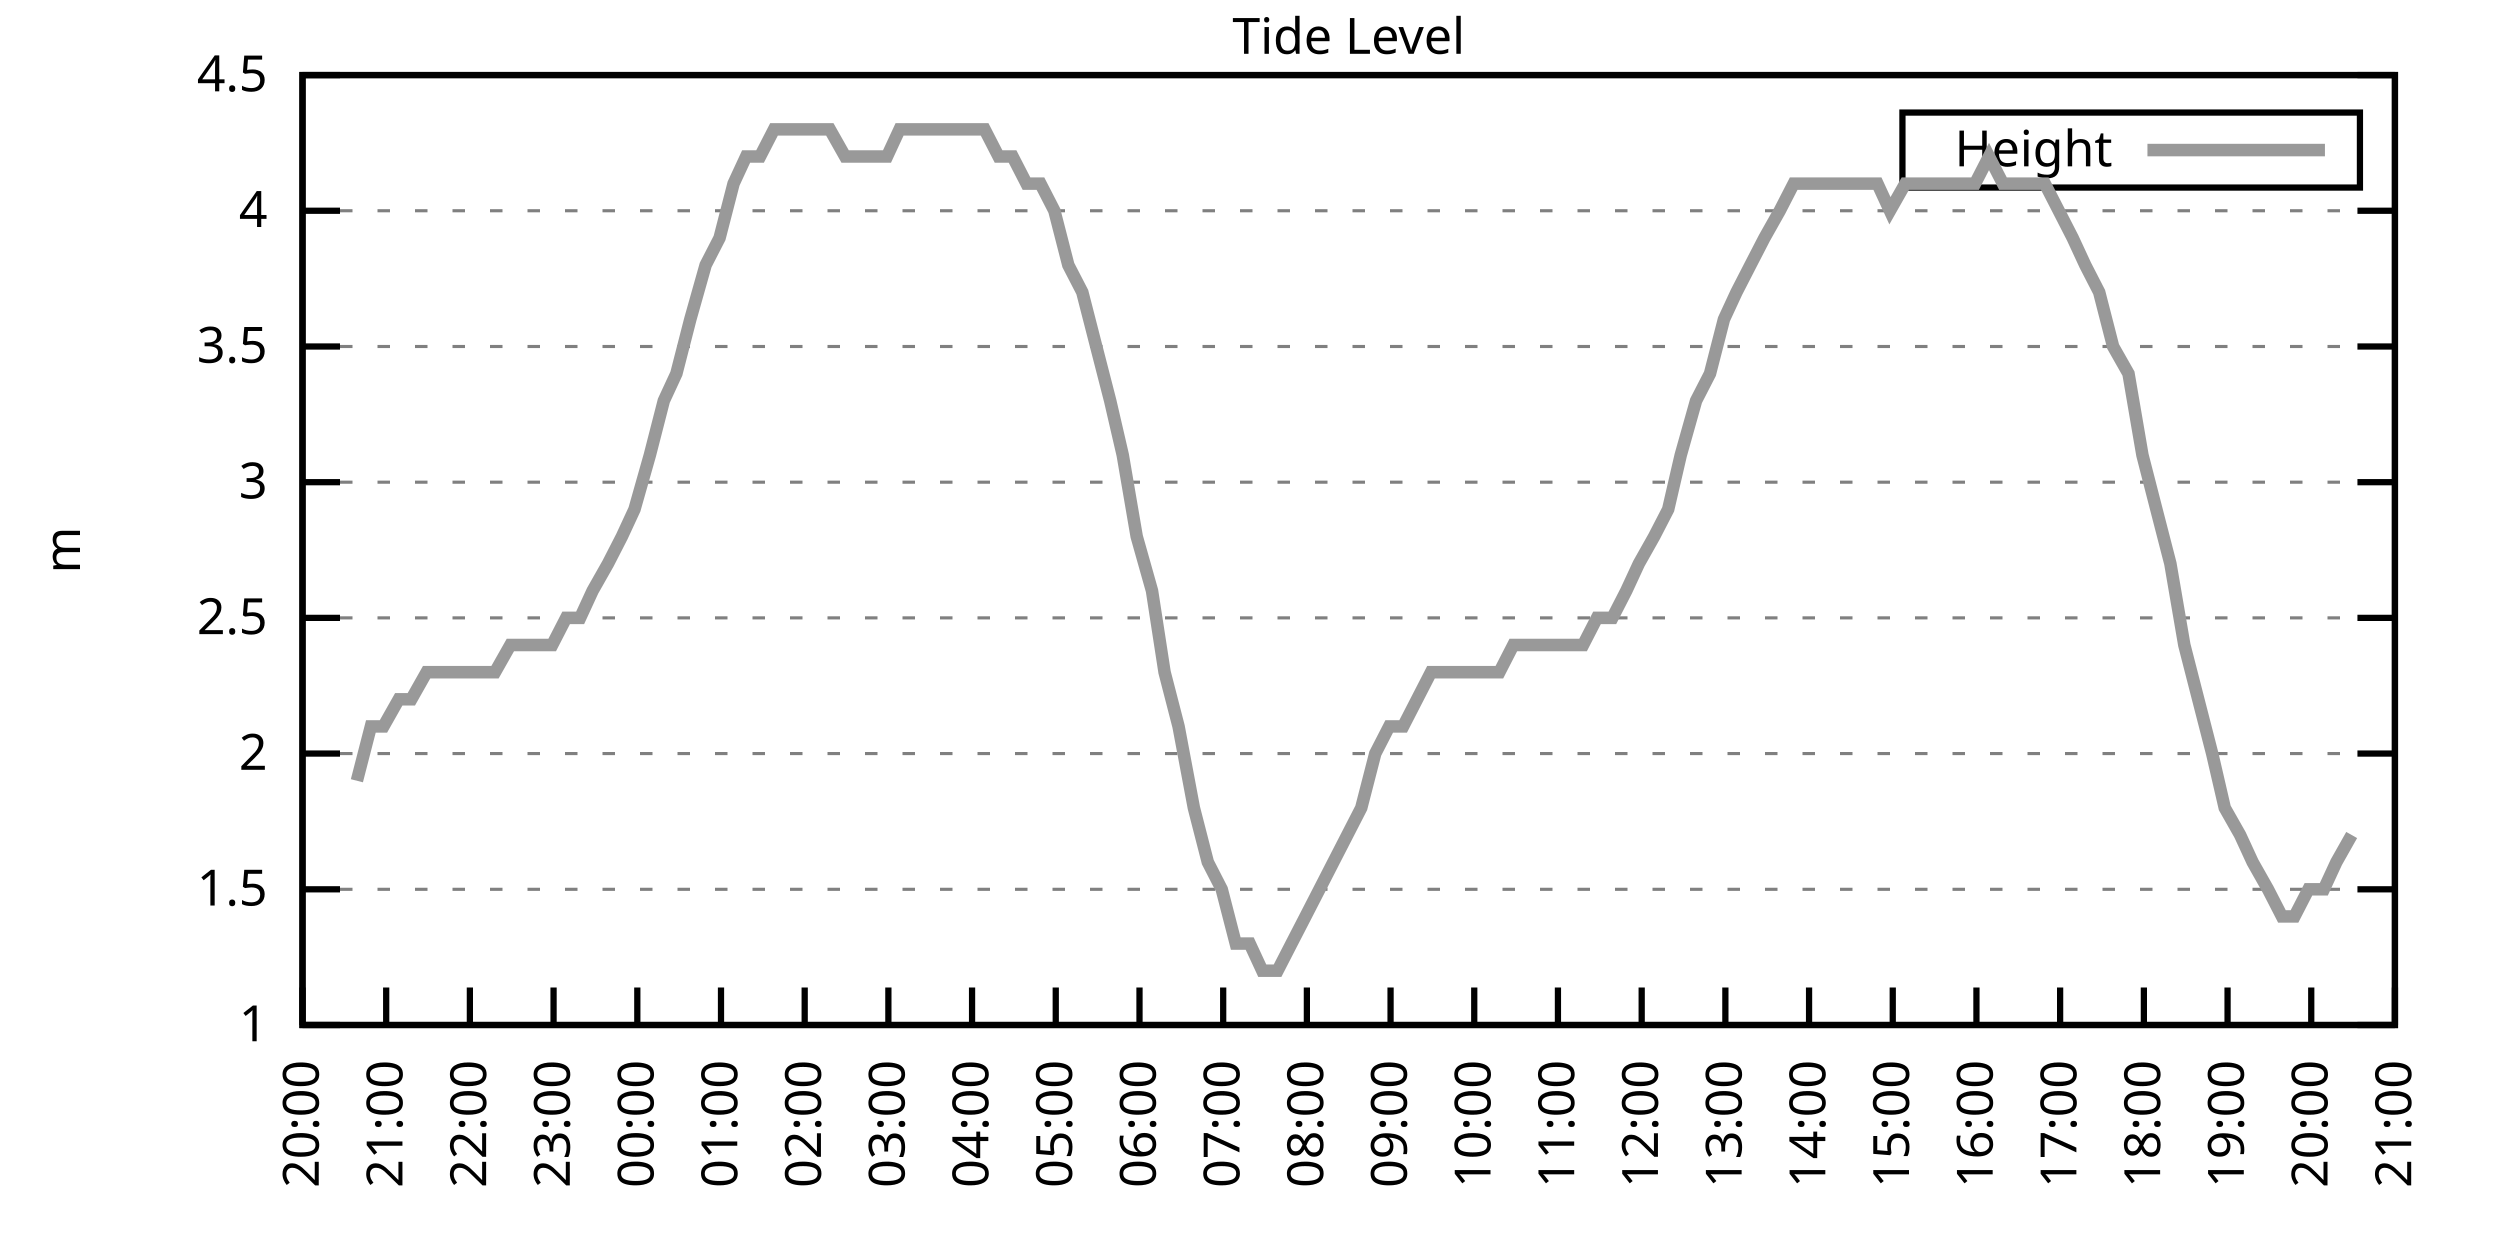
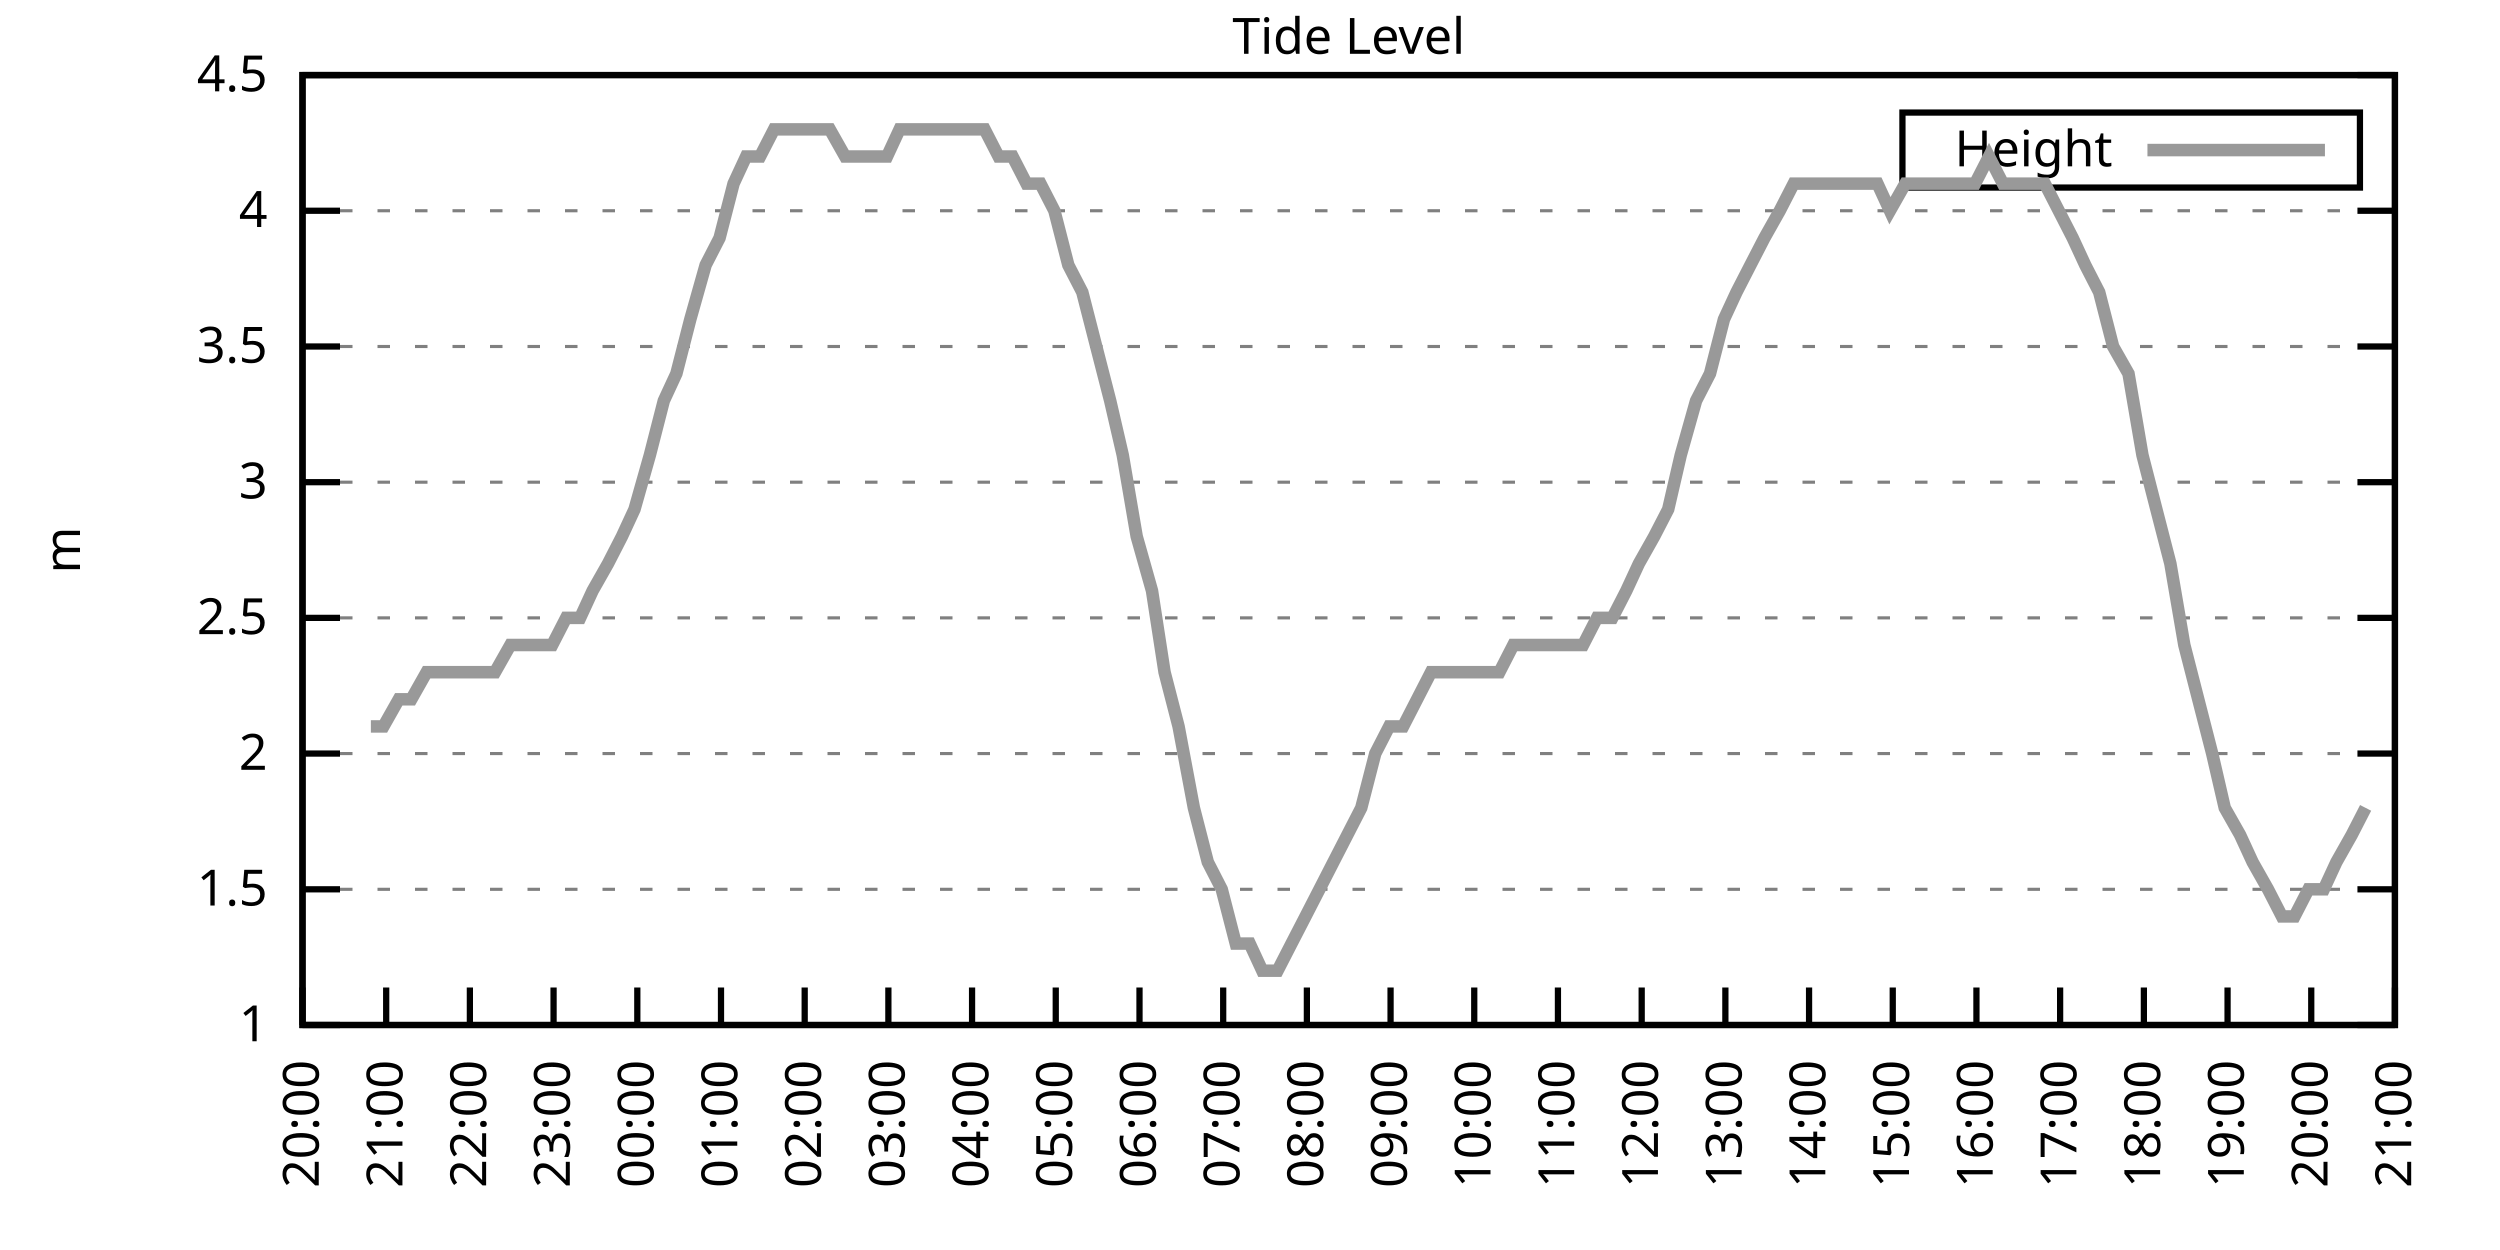
<svg xmlns="http://www.w3.org/2000/svg" xmlns:xlink="http://www.w3.org/1999/xlink" width="400" height="200" viewBox="0 0 400 200">
  <g id="gnuplot_canvas">
    <rect x="0" y="0" width="400" height="200" fill="none" />
    <defs>
      <circle id="gpDot" r="0.5" stroke-width="0.5" stroke="currentColor" />
      <path id="gpPt0" stroke-width="0.333" stroke="currentColor" d="M-1,0 h2 M0,-1 v2" />
      <path id="gpPt1" stroke-width="0.333" stroke="currentColor" d="M-1,-1 L1,1 M1,-1 L-1,1" />
      <path id="gpPt2" stroke-width="0.333" stroke="currentColor" d="M-1,0 L1,0 M0,-1 L0,1 M-1,-1 L1,1 M-1,1 L1,-1" />
      <rect id="gpPt3" stroke-width="0.333" stroke="currentColor" x="-1" y="-1" width="2" height="2" />
      <rect id="gpPt4" stroke-width="0.333" stroke="currentColor" fill="currentColor" x="-1" y="-1" width="2" height="2" />
      <circle id="gpPt5" stroke-width="0.333" stroke="currentColor" cx="0" cy="0" r="1" />
      <use xlink:href="#gpPt5" id="gpPt6" fill="currentColor" stroke="none" />
      <path id="gpPt7" stroke-width="0.333" stroke="currentColor" d="M0,-1.33 L-1.33,0.67 L1.33,0.67 z" />
      <use xlink:href="#gpPt7" id="gpPt8" fill="currentColor" stroke="none" />
      <use xlink:href="#gpPt7" id="gpPt9" stroke="currentColor" transform="rotate(180)" />
      <use xlink:href="#gpPt9" id="gpPt10" fill="currentColor" stroke="none" />
      <use xlink:href="#gpPt3" id="gpPt11" stroke="currentColor" transform="rotate(45)" />
      <use xlink:href="#gpPt11" id="gpPt12" fill="currentColor" stroke="none" />
      <path id="gpPt13" stroke-width="0.333" stroke="currentColor" d="M0,1.330 L1.265,0.411 L0.782,-1.067 L-0.782,-1.076 L-1.265,0.411 z" />
      <use xlink:href="#gpPt13" id="gpPt14" fill="currentColor" stroke="none" />
      <filter id="textbox" filterUnits="objectBoundingBox" x="0" y="0" height="1" width="1">
        <feFlood flood-color="white" flood-opacity="1" result="bgnd" />
        <feComposite in="SourceGraphic" in2="bgnd" operator="atop" />
      </filter>
      <filter id="greybox" filterUnits="objectBoundingBox" x="0" y="0" height="1" width="1">
        <feFlood flood-color="lightgrey" flood-opacity="1" result="grey" />
        <feComposite in="SourceGraphic" in2="grey" operator="atop" />
      </filter>
    </defs>
    <g fill="none" color="white" stroke="currentColor" stroke-width="1.00" stroke-linecap="butt" stroke-linejoin="miter">
</g>
    <g fill="none" color="black" stroke="currentColor" stroke-width="1.00" stroke-linecap="butt" stroke-linejoin="miter">
      <g stroke="none" shape-rendering="crispEdges">
        <polygon fill="rgb(255, 255, 255)" points="48.40,164.00 383.18,164.00 383.18,12.02 48.40,12.02 " />
      </g>
    </g>
    <g fill="none" color="black" stroke="currentColor" stroke-width="1.00" stroke-linecap="butt" stroke-linejoin="miter">
</g>
    <g fill="none" color="black" stroke="black" stroke-width="0.50" stroke-linecap="butt" stroke-linejoin="miter">
</g>
    <g fill="none" color="gray" stroke="currentColor" stroke-width="0.50" stroke-linecap="butt" stroke-linejoin="miter">
      <path stroke="gray" stroke-dasharray="2,4" class="gridline" d="M48.40,164.00 L383.19,164.00  " />
    </g>
    <g fill="none" color="gray" stroke="gray" stroke-width="1.00" stroke-linecap="butt" stroke-linejoin="miter">
</g>
    <g fill="none" color="black" stroke="currentColor" stroke-width="1.00" stroke-linecap="butt" stroke-linejoin="miter">
      <path stroke="black" d="M48.40,164.00 L54.40,164.00 M383.19,164.00 L377.19,164.00  " />
      <g transform="translate(42.80,166.60)" stroke="none" fill="black" font-family="Sans" font-size="8.00" text-anchor="end">
        <text>
          <tspan font-family="Sans"> 1</tspan>
        </text>
      </g>
    </g>
    <g fill="none" color="black" stroke="currentColor" stroke-width="1.00" stroke-linecap="butt" stroke-linejoin="miter">
</g>
    <g fill="none" color="black" stroke="black" stroke-width="0.50" stroke-linecap="butt" stroke-linejoin="miter">
</g>
    <g fill="none" color="gray" stroke="currentColor" stroke-width="0.50" stroke-linecap="butt" stroke-linejoin="miter">
      <path stroke="gray" stroke-dasharray="2,4" class="gridline" d="M48.40,142.29 L383.19,142.29  " />
    </g>
    <g fill="none" color="gray" stroke="gray" stroke-width="1.00" stroke-linecap="butt" stroke-linejoin="miter">
</g>
    <g fill="none" color="black" stroke="currentColor" stroke-width="1.00" stroke-linecap="butt" stroke-linejoin="miter">
      <path stroke="black" d="M48.40,142.29 L54.40,142.29 M383.19,142.29 L377.19,142.29  " />
      <g transform="translate(42.80,144.89)" stroke="none" fill="black" font-family="Sans" font-size="8.00" text-anchor="end">
        <text>
          <tspan font-family="Sans"> 1.5</tspan>
        </text>
      </g>
    </g>
    <g fill="none" color="black" stroke="currentColor" stroke-width="1.00" stroke-linecap="butt" stroke-linejoin="miter">
</g>
    <g fill="none" color="black" stroke="black" stroke-width="0.50" stroke-linecap="butt" stroke-linejoin="miter">
</g>
    <g fill="none" color="gray" stroke="currentColor" stroke-width="0.50" stroke-linecap="butt" stroke-linejoin="miter">
      <path stroke="gray" stroke-dasharray="2,4" class="gridline" d="M48.40,120.57 L383.19,120.57  " />
    </g>
    <g fill="none" color="gray" stroke="gray" stroke-width="1.00" stroke-linecap="butt" stroke-linejoin="miter">
</g>
    <g fill="none" color="black" stroke="currentColor" stroke-width="1.00" stroke-linecap="butt" stroke-linejoin="miter">
      <path stroke="black" d="M48.40,120.57 L54.40,120.57 M383.19,120.57 L377.19,120.57  " />
      <g transform="translate(42.80,123.17)" stroke="none" fill="black" font-family="Sans" font-size="8.00" text-anchor="end">
        <text>
          <tspan font-family="Sans"> 2</tspan>
        </text>
      </g>
    </g>
    <g fill="none" color="black" stroke="currentColor" stroke-width="1.00" stroke-linecap="butt" stroke-linejoin="miter">
</g>
    <g fill="none" color="black" stroke="black" stroke-width="0.50" stroke-linecap="butt" stroke-linejoin="miter">
</g>
    <g fill="none" color="gray" stroke="currentColor" stroke-width="0.50" stroke-linecap="butt" stroke-linejoin="miter">
      <path stroke="gray" stroke-dasharray="2,4" class="gridline" d="M48.40,98.86 L383.19,98.86  " />
    </g>
    <g fill="none" color="gray" stroke="gray" stroke-width="1.00" stroke-linecap="butt" stroke-linejoin="miter">
</g>
    <g fill="none" color="black" stroke="currentColor" stroke-width="1.00" stroke-linecap="butt" stroke-linejoin="miter">
      <path stroke="black" d="M48.40,98.86 L54.40,98.86 M383.19,98.86 L377.19,98.86  " />
      <g transform="translate(42.80,101.46)" stroke="none" fill="black" font-family="Sans" font-size="8.00" text-anchor="end">
        <text>
          <tspan font-family="Sans"> 2.5</tspan>
        </text>
      </g>
    </g>
    <g fill="none" color="black" stroke="currentColor" stroke-width="1.00" stroke-linecap="butt" stroke-linejoin="miter">
</g>
    <g fill="none" color="black" stroke="black" stroke-width="0.50" stroke-linecap="butt" stroke-linejoin="miter">
</g>
    <g fill="none" color="gray" stroke="currentColor" stroke-width="0.50" stroke-linecap="butt" stroke-linejoin="miter">
      <path stroke="gray" stroke-dasharray="2,4" class="gridline" d="M48.40,77.15 L383.19,77.15  " />
    </g>
    <g fill="none" color="gray" stroke="gray" stroke-width="1.00" stroke-linecap="butt" stroke-linejoin="miter">
</g>
    <g fill="none" color="black" stroke="currentColor" stroke-width="1.00" stroke-linecap="butt" stroke-linejoin="miter">
      <path stroke="black" d="M48.40,77.15 L54.40,77.15 M383.19,77.15 L377.19,77.15  " />
      <g transform="translate(42.80,79.75)" stroke="none" fill="black" font-family="Sans" font-size="8.00" text-anchor="end">
        <text>
          <tspan font-family="Sans"> 3</tspan>
        </text>
      </g>
    </g>
    <g fill="none" color="black" stroke="currentColor" stroke-width="1.00" stroke-linecap="butt" stroke-linejoin="miter">
</g>
    <g fill="none" color="black" stroke="black" stroke-width="0.50" stroke-linecap="butt" stroke-linejoin="miter">
</g>
    <g fill="none" color="gray" stroke="currentColor" stroke-width="0.50" stroke-linecap="butt" stroke-linejoin="miter">
      <path stroke="gray" stroke-dasharray="2,4" class="gridline" d="M48.40,55.44 L383.19,55.44  " />
    </g>
    <g fill="none" color="gray" stroke="gray" stroke-width="1.00" stroke-linecap="butt" stroke-linejoin="miter">
</g>
    <g fill="none" color="black" stroke="currentColor" stroke-width="1.00" stroke-linecap="butt" stroke-linejoin="miter">
      <path stroke="black" d="M48.40,55.44 L54.40,55.44 M383.19,55.44 L377.19,55.44  " />
      <g transform="translate(42.80,58.04)" stroke="none" fill="black" font-family="Sans" font-size="8.00" text-anchor="end">
        <text>
          <tspan font-family="Sans"> 3.5</tspan>
        </text>
      </g>
    </g>
    <g fill="none" color="black" stroke="currentColor" stroke-width="1.00" stroke-linecap="butt" stroke-linejoin="miter">
</g>
    <g fill="none" color="black" stroke="black" stroke-width="0.50" stroke-linecap="butt" stroke-linejoin="miter">
</g>
    <g fill="none" color="gray" stroke="currentColor" stroke-width="0.50" stroke-linecap="butt" stroke-linejoin="miter">
      <path stroke="gray" stroke-dasharray="2,4" class="gridline" d="M48.40,33.72 L383.19,33.72  " />
    </g>
    <g fill="none" color="gray" stroke="gray" stroke-width="1.00" stroke-linecap="butt" stroke-linejoin="miter">
</g>
    <g fill="none" color="black" stroke="currentColor" stroke-width="1.00" stroke-linecap="butt" stroke-linejoin="miter">
      <path stroke="black" d="M48.40,33.72 L54.40,33.72 M383.19,33.72 L377.19,33.72  " />
      <g transform="translate(42.80,36.32)" stroke="none" fill="black" font-family="Sans" font-size="8.00" text-anchor="end">
        <text>
          <tspan font-family="Sans"> 4</tspan>
        </text>
      </g>
    </g>
    <g fill="none" color="black" stroke="currentColor" stroke-width="1.00" stroke-linecap="butt" stroke-linejoin="miter">
</g>
    <g fill="none" color="black" stroke="black" stroke-width="0.50" stroke-linecap="butt" stroke-linejoin="miter">
</g>
    <g fill="none" color="gray" stroke="currentColor" stroke-width="0.50" stroke-linecap="butt" stroke-linejoin="miter">
      <path stroke="gray" stroke-dasharray="2,4" class="gridline" d="M48.40,12.01 L383.19,12.01  " />
    </g>
    <g fill="none" color="gray" stroke="gray" stroke-width="1.00" stroke-linecap="butt" stroke-linejoin="miter">
</g>
    <g fill="none" color="black" stroke="currentColor" stroke-width="1.00" stroke-linecap="butt" stroke-linejoin="miter">
      <path stroke="black" d="M48.40,12.01 L54.40,12.01 M383.19,12.01 L377.19,12.01  " />
      <g transform="translate(42.80,14.61)" stroke="none" fill="black" font-family="Sans" font-size="8.00" text-anchor="end">
        <text>
          <tspan font-family="Sans"> 4.5</tspan>
        </text>
      </g>
    </g>
    <g fill="none" color="black" stroke="currentColor" stroke-width="1.00" stroke-linecap="butt" stroke-linejoin="miter">
      <path stroke="black" d="M48.40,164.00 L48.40,158.00  " />
      <g transform="translate(51.00,169.60) rotate(270.00)" stroke="none" fill="black" font-family="Sans" font-size="8.00" text-anchor="end">
        <text>
          <tspan font-family="Sans">20:00</tspan>
        </text>
      </g>
    </g>
    <g fill="none" color="black" stroke="currentColor" stroke-width="1.00" stroke-linecap="butt" stroke-linejoin="miter">
      <path stroke="black" d="M61.79,164.00 L61.79,158.00  " />
      <g transform="translate(64.39,169.60) rotate(270.00)" stroke="none" fill="black" font-family="Sans" font-size="8.00" text-anchor="end">
        <text>
          <tspan font-family="Sans">21:00</tspan>
        </text>
      </g>
    </g>
    <g fill="none" color="black" stroke="currentColor" stroke-width="1.00" stroke-linecap="butt" stroke-linejoin="miter">
      <path stroke="black" d="M75.18,164.00 L75.18,158.00  " />
      <g transform="translate(77.78,169.60) rotate(270.00)" stroke="none" fill="black" font-family="Sans" font-size="8.00" text-anchor="end">
        <text>
          <tspan font-family="Sans">22:00</tspan>
        </text>
      </g>
    </g>
    <g fill="none" color="black" stroke="currentColor" stroke-width="1.00" stroke-linecap="butt" stroke-linejoin="miter">
      <path stroke="black" d="M88.57,164.00 L88.57,158.00  " />
      <g transform="translate(91.17,169.60) rotate(270.00)" stroke="none" fill="black" font-family="Sans" font-size="8.00" text-anchor="end">
        <text>
          <tspan font-family="Sans">23:00</tspan>
        </text>
      </g>
    </g>
    <g fill="none" color="black" stroke="currentColor" stroke-width="1.00" stroke-linecap="butt" stroke-linejoin="miter">
      <path stroke="black" d="M101.97,164.00 L101.97,158.00  " />
      <g transform="translate(104.57,169.60) rotate(270.00)" stroke="none" fill="black" font-family="Sans" font-size="8.00" text-anchor="end">
        <text>
          <tspan font-family="Sans">00:00</tspan>
        </text>
      </g>
    </g>
    <g fill="none" color="black" stroke="currentColor" stroke-width="1.00" stroke-linecap="butt" stroke-linejoin="miter">
      <path stroke="black" d="M115.36,164.00 L115.36,158.00  " />
      <g transform="translate(117.96,169.60) rotate(270.00)" stroke="none" fill="black" font-family="Sans" font-size="8.00" text-anchor="end">
        <text>
          <tspan font-family="Sans">01:00</tspan>
        </text>
      </g>
    </g>
    <g fill="none" color="black" stroke="currentColor" stroke-width="1.00" stroke-linecap="butt" stroke-linejoin="miter">
      <path stroke="black" d="M128.75,164.00 L128.75,158.00  " />
      <g transform="translate(131.35,169.60) rotate(270.00)" stroke="none" fill="black" font-family="Sans" font-size="8.00" text-anchor="end">
        <text>
          <tspan font-family="Sans">02:00</tspan>
        </text>
      </g>
    </g>
    <g fill="none" color="black" stroke="currentColor" stroke-width="1.00" stroke-linecap="butt" stroke-linejoin="miter">
      <path stroke="black" d="M142.14,164.00 L142.14,158.00  " />
      <g transform="translate(144.74,169.60) rotate(270.00)" stroke="none" fill="black" font-family="Sans" font-size="8.00" text-anchor="end">
        <text>
          <tspan font-family="Sans">03:00</tspan>
        </text>
      </g>
    </g>
    <g fill="none" color="black" stroke="currentColor" stroke-width="1.00" stroke-linecap="butt" stroke-linejoin="miter">
      <path stroke="black" d="M155.53,164.00 L155.53,158.00  " />
      <g transform="translate(158.13,169.60) rotate(270.00)" stroke="none" fill="black" font-family="Sans" font-size="8.00" text-anchor="end">
        <text>
          <tspan font-family="Sans">04:00</tspan>
        </text>
      </g>
    </g>
    <g fill="none" color="black" stroke="currentColor" stroke-width="1.00" stroke-linecap="butt" stroke-linejoin="miter">
      <path stroke="black" d="M168.92,164.00 L168.92,158.00  " />
      <g transform="translate(171.52,169.60) rotate(270.00)" stroke="none" fill="black" font-family="Sans" font-size="8.00" text-anchor="end">
        <text>
          <tspan font-family="Sans">05:00</tspan>
        </text>
      </g>
    </g>
    <g fill="none" color="black" stroke="currentColor" stroke-width="1.00" stroke-linecap="butt" stroke-linejoin="miter">
      <path stroke="black" d="M182.32,164.00 L182.32,158.00  " />
      <g transform="translate(184.92,169.60) rotate(270.00)" stroke="none" fill="black" font-family="Sans" font-size="8.00" text-anchor="end">
        <text>
          <tspan font-family="Sans">06:00</tspan>
        </text>
      </g>
    </g>
    <g fill="none" color="black" stroke="currentColor" stroke-width="1.00" stroke-linecap="butt" stroke-linejoin="miter">
      <path stroke="black" d="M195.71,164.00 L195.71,158.00  " />
      <g transform="translate(198.31,169.60) rotate(270.00)" stroke="none" fill="black" font-family="Sans" font-size="8.00" text-anchor="end">
        <text>
          <tspan font-family="Sans">07:00</tspan>
        </text>
      </g>
    </g>
    <g fill="none" color="black" stroke="currentColor" stroke-width="1.00" stroke-linecap="butt" stroke-linejoin="miter">
      <path stroke="black" d="M209.10,164.00 L209.10,158.00  " />
      <g transform="translate(211.70,169.60) rotate(270.00)" stroke="none" fill="black" font-family="Sans" font-size="8.00" text-anchor="end">
        <text>
          <tspan font-family="Sans">08:00</tspan>
        </text>
      </g>
    </g>
    <g fill="none" color="black" stroke="currentColor" stroke-width="1.00" stroke-linecap="butt" stroke-linejoin="miter">
      <path stroke="black" d="M222.49,164.00 L222.49,158.00  " />
      <g transform="translate(225.09,169.60) rotate(270.00)" stroke="none" fill="black" font-family="Sans" font-size="8.00" text-anchor="end">
        <text>
          <tspan font-family="Sans">09:00</tspan>
        </text>
      </g>
    </g>
    <g fill="none" color="black" stroke="currentColor" stroke-width="1.00" stroke-linecap="butt" stroke-linejoin="miter">
      <path stroke="black" d="M235.88,164.00 L235.88,158.00  " />
      <g transform="translate(238.48,169.60) rotate(270.00)" stroke="none" fill="black" font-family="Sans" font-size="8.00" text-anchor="end">
        <text>
          <tspan font-family="Sans">10:00</tspan>
        </text>
      </g>
    </g>
    <g fill="none" color="black" stroke="currentColor" stroke-width="1.00" stroke-linecap="butt" stroke-linejoin="miter">
      <path stroke="black" d="M249.27,164.00 L249.27,158.00  " />
      <g transform="translate(251.87,169.60) rotate(270.00)" stroke="none" fill="black" font-family="Sans" font-size="8.00" text-anchor="end">
        <text>
          <tspan font-family="Sans">11:00</tspan>
        </text>
      </g>
    </g>
    <g fill="none" color="black" stroke="currentColor" stroke-width="1.00" stroke-linecap="butt" stroke-linejoin="miter">
      <path stroke="black" d="M262.67,164.00 L262.67,158.00  " />
      <g transform="translate(265.27,169.60) rotate(270.00)" stroke="none" fill="black" font-family="Sans" font-size="8.00" text-anchor="end">
        <text>
          <tspan font-family="Sans">12:00</tspan>
        </text>
      </g>
    </g>
    <g fill="none" color="black" stroke="currentColor" stroke-width="1.00" stroke-linecap="butt" stroke-linejoin="miter">
      <path stroke="black" d="M276.06,164.00 L276.06,158.00  " />
      <g transform="translate(278.66,169.60) rotate(270.00)" stroke="none" fill="black" font-family="Sans" font-size="8.00" text-anchor="end">
        <text>
          <tspan font-family="Sans">13:00</tspan>
        </text>
      </g>
    </g>
    <g fill="none" color="black" stroke="currentColor" stroke-width="1.00" stroke-linecap="butt" stroke-linejoin="miter">
      <path stroke="black" d="M289.45,164.00 L289.45,158.00  " />
      <g transform="translate(292.05,169.60) rotate(270.00)" stroke="none" fill="black" font-family="Sans" font-size="8.00" text-anchor="end">
        <text>
          <tspan font-family="Sans">14:00</tspan>
        </text>
      </g>
    </g>
    <g fill="none" color="black" stroke="currentColor" stroke-width="1.00" stroke-linecap="butt" stroke-linejoin="miter">
      <path stroke="black" d="M302.84,164.00 L302.84,158.00  " />
      <g transform="translate(305.44,169.60) rotate(270.00)" stroke="none" fill="black" font-family="Sans" font-size="8.00" text-anchor="end">
        <text>
          <tspan font-family="Sans">15:00</tspan>
        </text>
      </g>
    </g>
    <g fill="none" color="black" stroke="currentColor" stroke-width="1.00" stroke-linecap="butt" stroke-linejoin="miter">
      <path stroke="black" d="M316.23,164.00 L316.23,158.00  " />
      <g transform="translate(318.83,169.60) rotate(270.00)" stroke="none" fill="black" font-family="Sans" font-size="8.00" text-anchor="end">
        <text>
          <tspan font-family="Sans">16:00</tspan>
        </text>
      </g>
    </g>
    <g fill="none" color="black" stroke="currentColor" stroke-width="1.00" stroke-linecap="butt" stroke-linejoin="miter">
      <path stroke="black" d="M329.62,164.00 L329.62,158.00  " />
      <g transform="translate(332.22,169.60) rotate(270.00)" stroke="none" fill="black" font-family="Sans" font-size="8.00" text-anchor="end">
        <text>
          <tspan font-family="Sans">17:00</tspan>
        </text>
      </g>
    </g>
    <g fill="none" color="black" stroke="currentColor" stroke-width="1.00" stroke-linecap="butt" stroke-linejoin="miter">
      <path stroke="black" d="M343.02,164.00 L343.02,158.00  " />
      <g transform="translate(345.62,169.60) rotate(270.00)" stroke="none" fill="black" font-family="Sans" font-size="8.00" text-anchor="end">
        <text>
          <tspan font-family="Sans">18:00</tspan>
        </text>
      </g>
    </g>
    <g fill="none" color="black" stroke="currentColor" stroke-width="1.00" stroke-linecap="butt" stroke-linejoin="miter">
      <path stroke="black" d="M356.41,164.00 L356.41,158.00  " />
      <g transform="translate(359.01,169.60) rotate(270.00)" stroke="none" fill="black" font-family="Sans" font-size="8.00" text-anchor="end">
        <text>
          <tspan font-family="Sans">19:00</tspan>
        </text>
      </g>
    </g>
    <g fill="none" color="black" stroke="currentColor" stroke-width="1.00" stroke-linecap="butt" stroke-linejoin="miter">
      <path stroke="black" d="M369.80,164.00 L369.80,158.00  " />
      <g transform="translate(372.40,169.60) rotate(270.00)" stroke="none" fill="black" font-family="Sans" font-size="8.00" text-anchor="end">
        <text>
          <tspan font-family="Sans">20:00</tspan>
        </text>
      </g>
    </g>
    <g fill="none" color="black" stroke="currentColor" stroke-width="1.00" stroke-linecap="butt" stroke-linejoin="miter">
      <path stroke="black" d="M383.19,164.00 L383.19,158.00  " />
      <g transform="translate(385.79,169.60) rotate(270.00)" stroke="none" fill="black" font-family="Sans" font-size="8.00" text-anchor="end">
        <text>
          <tspan font-family="Sans">21:00</tspan>
        </text>
      </g>
    </g>
    <g fill="none" color="black" stroke="currentColor" stroke-width="1.00" stroke-linecap="butt" stroke-linejoin="miter">
</g>
    <g fill="none" color="black" stroke="currentColor" stroke-width="1.00" stroke-linecap="butt" stroke-linejoin="miter">
      <path stroke="black" d="M48.40,12.01 L48.40,164.00 L383.19,164.00 L383.19,12.01 L48.40,12.01 Z  " />
    </g>
    <g fill="none" color="black" stroke="currentColor" stroke-width="1.00" stroke-linecap="butt" stroke-linejoin="miter">
</g>
    <g fill="none" color="black" stroke="currentColor" stroke-width="1.00" stroke-linecap="butt" stroke-linejoin="miter">
      <path stroke="black" d="M304.39,30.01 L304.39,18.01 L377.59,18.01 L377.59,30.01 L304.39,30.01 Z  " />
    </g>
    <g id="Tide_level_plot_1">
      <g fill="none" color="white" stroke="black" stroke-width="2.00" stroke-linecap="butt" stroke-linejoin="miter">
</g>
      <g fill="none" color="black" stroke="currentColor" stroke-width="2.00" stroke-linecap="butt" stroke-linejoin="miter">
        <g transform="translate(337.99,26.61)" stroke="none" fill="black" font-family="Sans" font-size="8.00" text-anchor="end">
          <text>
            <tspan font-family="Sans">Height</tspan>
          </text>
        </g>
      </g>
      <g fill="none" color="black" stroke="currentColor" stroke-width="2.00" stroke-linecap="butt" stroke-linejoin="miter">
-         <path stroke="rgb(153, 153, 153)" d="M343.59,24.01 L371.99,24.01 M57.10,124.92 L59.34,116.23 L61.35,116.23 L63.80,111.89 L65.81,111.89 L68.26,107.55   L70.50,107.55 L72.73,107.55 L74.96,107.55 L77.19,107.55 L79.20,107.55 L81.66,103.20 L83.89,103.20 L86.12,103.20   L88.35,103.20 L90.58,98.86 L92.82,98.86 L94.82,94.52 L97.28,90.18 L99.51,85.83 L101.52,81.49 L103.98,72.81   L106.21,64.12 L108.22,59.78 L110.45,51.09 L112.90,42.41 L115.13,38.07 L117.37,29.38 L119.38,25.04 L121.61,25.04   L123.84,20.70 L126.29,20.70 L128.53,20.70 L130.76,20.70 L132.77,20.70 L135.22,25.04 L137.45,25.04 L139.69,25.04   L141.92,25.04 L143.93,20.70 L146.16,20.70 L148.61,20.70 L150.85,20.70 L152.85,20.70 L155.31,20.70 L157.54,20.70   L159.77,25.04 L162.01,25.04 L164.24,29.38 L166.47,29.38 L168.70,33.72 L170.93,42.41 L173.17,46.75 L175.40,55.44   L177.63,64.12 L179.64,72.81 L181.87,85.83 L184.32,94.52 L186.33,107.55 L188.57,116.23 L191.02,129.26 L193.25,137.94   L195.48,142.29 L197.72,150.97 L199.95,150.97 L201.96,155.31 L204.41,155.31 L206.64,150.97 L208.88,146.63 L211.11,142.29   L213.34,137.94 L215.57,133.60 L217.80,129.26 L220.04,120.57 L222.27,116.23 L224.50,116.23 L226.73,111.89 L228.96,107.55   L231.20,107.55 L233.43,107.55 L235.66,107.55 L237.67,107.55 L239.90,107.55 L242.13,103.20 L244.59,103.20 L246.82,103.20   L248.83,103.20 L251.28,103.20 L253.29,103.20 L255.52,98.86 L257.98,98.86 L260.21,94.52 L262.22,90.18 L264.67,85.83   L266.91,81.49 L268.92,72.81 L271.37,64.12 L273.60,59.78 L275.83,51.09 L277.84,46.75 L280.07,42.41 L282.31,38.07   L284.76,33.72 L286.99,29.38 L289.23,29.38 L291.46,29.38 L293.47,29.38 L295.70,29.38 L298.15,29.38 L300.39,29.38   L302.39,33.72 L304.85,29.38 L307.08,29.38 L309.31,29.38 L311.54,29.38 L313.55,29.38 L316.01,29.38 L318.24,25.04   L320.47,29.38 L322.70,29.38 L324.71,29.38 L327.17,29.38 L329.40,33.72 L331.63,38.07 L333.64,42.41 L335.87,46.75   L338.10,55.44 L340.56,59.78 L342.79,72.81 L345.02,81.49 L347.26,90.18 L349.49,103.20 L351.72,111.89 L353.95,120.57   L355.96,129.26 L358.42,133.60 L360.42,137.94 L362.88,142.29 L365.11,146.63 L367.12,146.63 L369.35,142.29 L371.81,142.29   L373.82,137.94 L376.27,133.60  " />
+         <path stroke="rgb(153, 153, 153)" d="M343.59,24.01 L371.99,24.01 M59.34,116.23 L61.35,116.23 L63.80,111.89 L65.81,111.89 L68.26,107.55 L70.50,107.55   L72.73,107.55 L74.96,107.55 L77.19,107.55 L79.20,107.55 L81.66,103.20 L83.89,103.20 L86.12,103.20 L88.35,103.20   L90.58,98.86 L92.82,98.86 L94.82,94.52 L97.28,90.18 L99.51,85.83 L101.52,81.49 L103.98,72.81 L106.21,64.12   L108.22,59.78 L110.45,51.09 L112.90,42.41 L115.13,38.07 L117.37,29.38 L119.38,25.04 L121.61,25.04 L123.84,20.70   L126.29,20.70 L128.53,20.70 L130.76,20.70 L132.77,20.70 L135.22,25.04 L137.45,25.04 L139.69,25.04 L141.92,25.04   L143.93,20.70 L146.16,20.70 L148.61,20.70 L150.85,20.70 L152.85,20.70 L155.31,20.70 L157.54,20.70 L159.77,25.04   L162.01,25.04 L164.24,29.38 L166.47,29.38 L168.70,33.72 L170.93,42.41 L173.17,46.75 L175.40,55.44 L177.63,64.12   L179.64,72.81 L181.87,85.83 L184.32,94.52 L186.33,107.55 L188.57,116.23 L191.02,129.26 L193.25,137.94 L195.48,142.29   L197.72,150.97 L199.95,150.97 L201.96,155.31 L204.41,155.31 L206.64,150.97 L208.88,146.63 L211.11,142.29 L213.34,137.94   L215.57,133.60 L217.80,129.26 L220.04,120.57 L222.27,116.23 L224.50,116.23 L226.73,111.89 L228.96,107.55 L231.20,107.55   L233.43,107.55 L235.66,107.55 L237.67,107.55 L239.90,107.55 L242.13,103.20 L244.59,103.20 L246.82,103.20 L248.83,103.20   L251.28,103.20 L253.29,103.20 L255.52,98.86 L257.98,98.86 L260.21,94.52 L262.22,90.18 L264.67,85.83 L266.91,81.49   L268.92,72.81 L271.37,64.12 L273.60,59.78 L275.83,51.09 L277.84,46.75 L280.07,42.41 L282.31,38.07 L284.76,33.72   L286.99,29.38 L289.23,29.38 L291.46,29.38 L293.47,29.38 L295.70,29.38 L298.15,29.38 L300.39,29.38 L302.39,33.72   L304.85,29.38 L307.08,29.38 L309.31,29.38 L311.54,29.38 L313.55,29.38 L316.01,29.38 L318.24,25.04 L320.47,29.38   L322.70,29.38 L324.71,29.38 L327.17,29.38 L329.40,33.72 L331.63,38.07 L333.64,42.41 L335.87,46.75 L338.10,55.44   L340.56,59.78 L342.79,72.81 L345.02,81.49 L347.26,90.18 L349.49,103.20 L351.72,111.89 L353.95,120.57 L355.96,129.26   L358.42,133.60 L360.42,137.94 L362.88,142.29 L365.11,146.63 L367.12,146.63 L369.35,142.29 L371.81,142.29 L373.82,137.94   L376.27,133.60 L378.50,129.26  " />
      </g>
    </g>
    <g fill="none" color="black" stroke="currentColor" stroke-width="2.00" stroke-linecap="butt" stroke-linejoin="miter">
</g>
    <g fill="none" color="black" stroke="black" stroke-width="1.00" stroke-linecap="butt" stroke-linejoin="miter">
</g>
    <g fill="none" color="black" stroke="currentColor" stroke-width="1.00" stroke-linecap="butt" stroke-linejoin="miter">
      <path stroke="black" d="M48.40,12.01 L48.40,164.00 L383.19,164.00 L383.19,12.01 L48.40,12.01 Z  " />
      <g transform="translate(12.80,88.01) rotate(270.00)" stroke="none" fill="black" font-family="Sans" font-size="8.00" text-anchor="middle">
        <text>
          <tspan font-family="Sans">m</tspan>
        </text>
      </g>
    </g>
    <g fill="none" color="black" stroke="currentColor" stroke-width="1.00" stroke-linecap="butt" stroke-linejoin="miter">
</g>
    <g fill="none" color="black" stroke="currentColor" stroke-width="1.00" stroke-linecap="butt" stroke-linejoin="miter">
      <g transform="translate(215.79,8.61)" stroke="none" fill="black" font-family="Sans" font-size="8.00" text-anchor="middle">
        <text>
          <tspan font-family="Sans">Tide Level</tspan>
        </text>
      </g>
    </g>
    <g fill="none" color="black" stroke="currentColor" stroke-width="1.00" stroke-linecap="butt" stroke-linejoin="miter">
</g>
  </g>
</svg>
